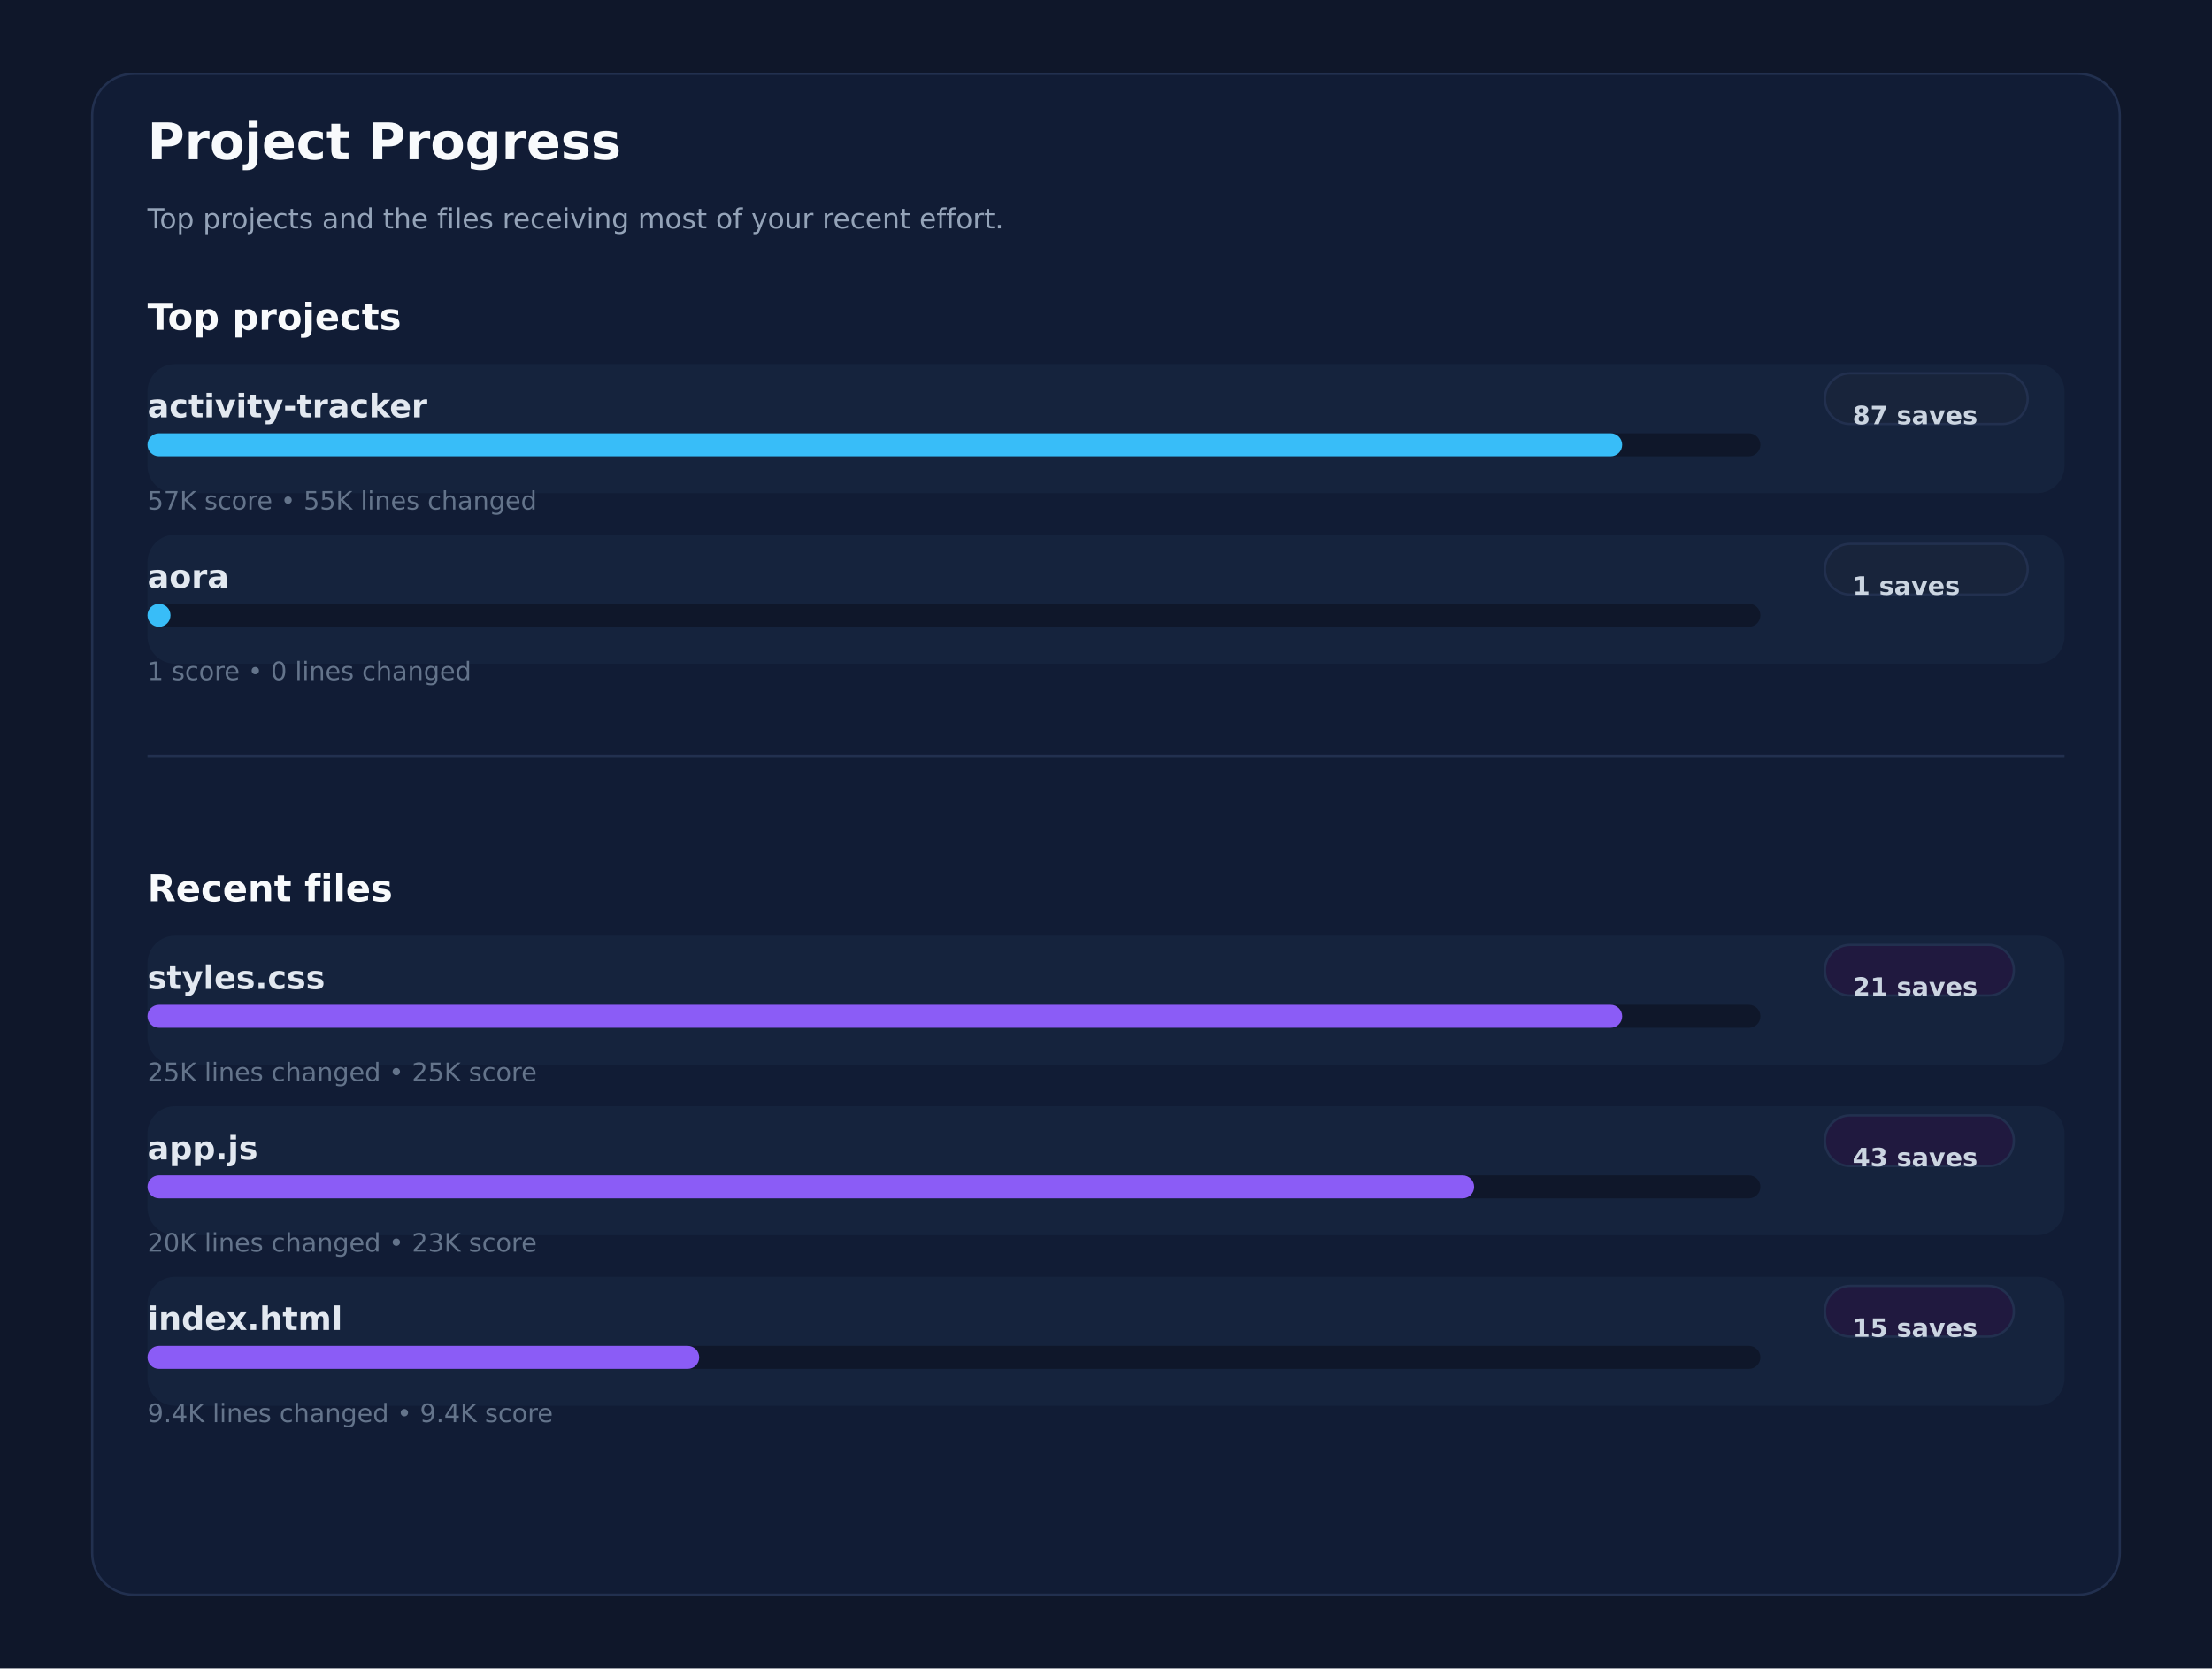
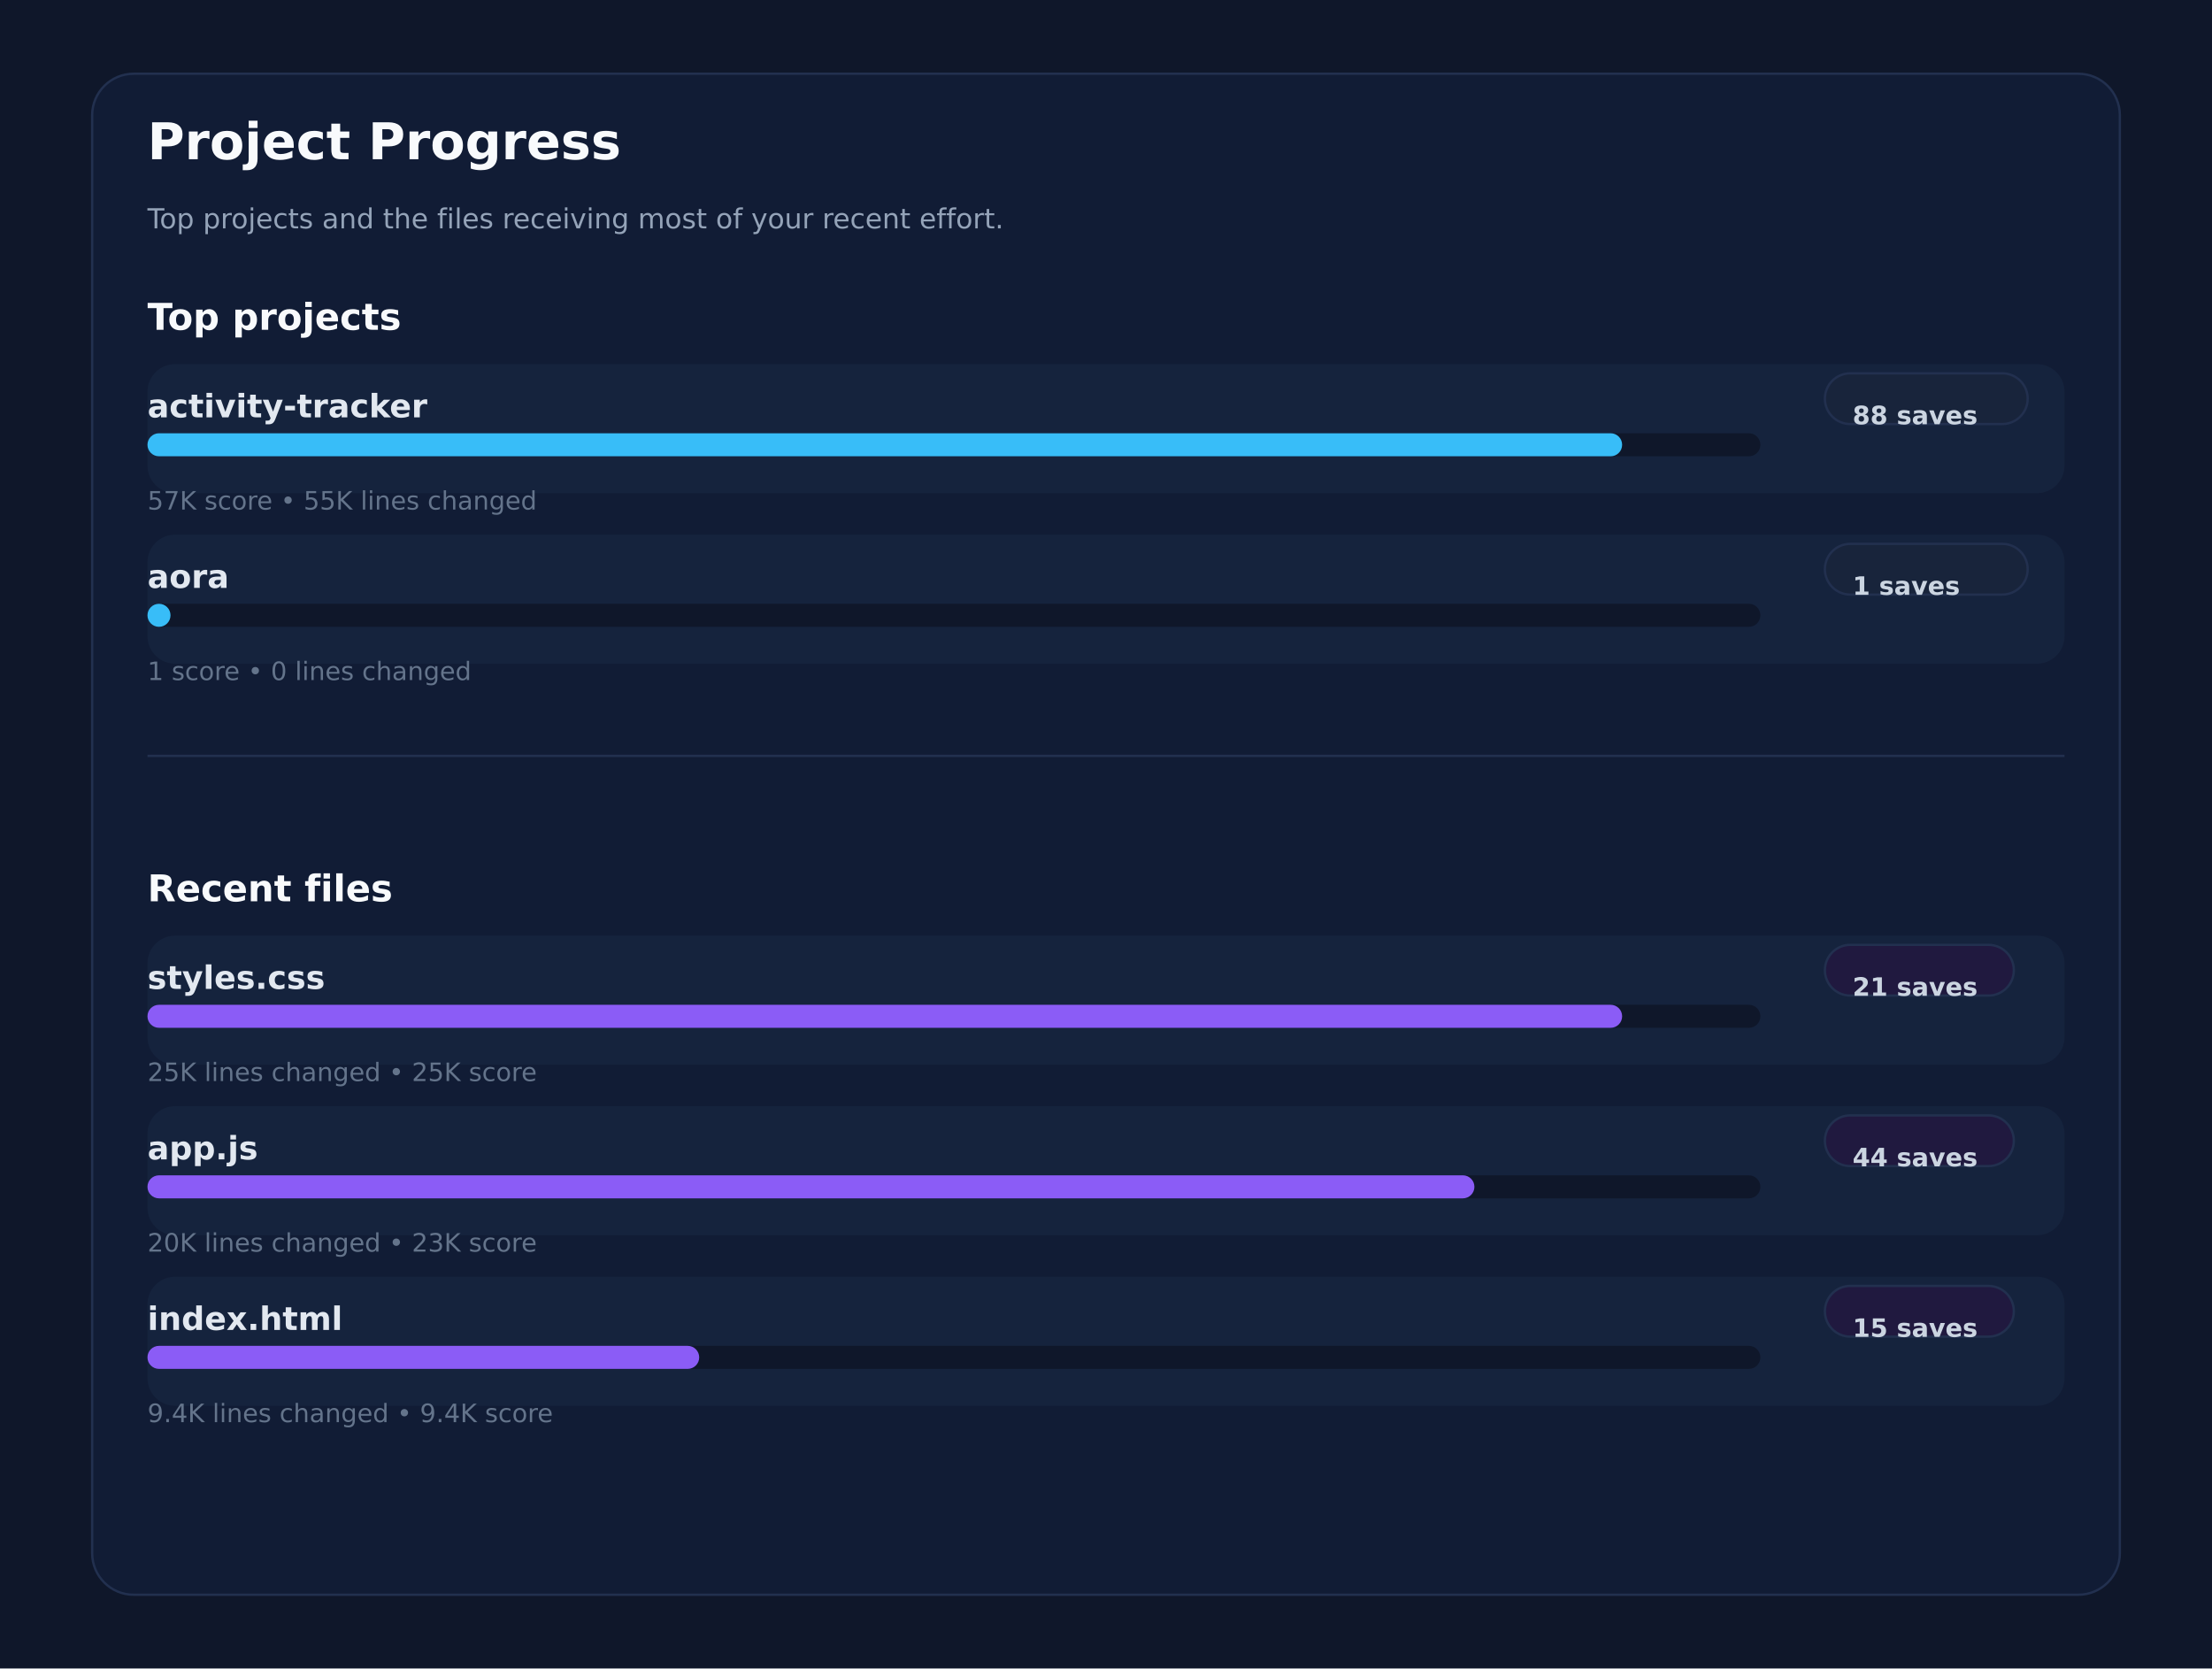
<svg xmlns="http://www.w3.org/2000/svg" xmlns:ns1="http://svgjs.dev/svgjs" version="1.1" width="960" height="724" viewBox="0 0 960 724">
  <rect width="960" height="724" fill="#0f172a" />
  <rect width="880" height="660" x="40" y="32" rx="18" ry="18" fill="#111c35" stroke-width="1" stroke="#22304f" />
  <text x="64" y="69.102" font-size="22" font-family="DejaVu Sans" font-weight="700" fill="#f8fafc" ns1:data="{&quot;leading&quot;:&quot;1.3&quot;}">Project Progress</text>
  <text x="64" y="99.102" font-size="12" font-family="DejaVu Sans" font-weight="400" fill="#94a3b8" ns1:data="{&quot;leading&quot;:&quot;1.3&quot;}">Top projects and the files receiving most of your recent effort.</text>
  <text x="64" y="143.102" font-size="16" font-family="DejaVu Sans" font-weight="700" fill="#f8fafc" ns1:data="{&quot;leading&quot;:&quot;1.3&quot;}">Top projects</text>
  <text x="64" y="391.102" font-size="16" font-family="DejaVu Sans" font-weight="700" fill="#f8fafc" ns1:data="{&quot;leading&quot;:&quot;1.3&quot;}">Recent files</text>
  <line x1="64" y1="328" x2="896" y2="328" stroke-width="1" stroke="#22304f" />
  <rect width="832" height="56" x="64" y="158" rx="12" ry="12" fill="#15233d" />
  <text x="64" y="181.102" font-size="14" font-family="DejaVu Sans" font-weight="600" fill="#e2e8f0" ns1:data="{&quot;leading&quot;:&quot;1.3&quot;}">activity-tracker</text>
  <rect width="88" height="22" x="792" y="162" rx="11" ry="11" fill="#18243b" stroke-width="1" stroke="#22304f" />
-   <text x="804" y="184.102" font-size="11" font-family="DejaVu Sans" font-weight="600" fill="#cbd5e1" ns1:data="{&quot;leading&quot;:&quot;1.3&quot;}">87 saves</text>
+   <text x="804" y="184.102" font-size="11" font-family="DejaVu Sans" font-weight="600" fill="#cbd5e1" ns1:data="{&quot;leading&quot;:&quot;1.3&quot;}">88 saves</text>
  <rect width="700" height="10" x="64" y="188" rx="5" ry="5" fill="#0f172a" />
  <rect width="640" height="10" x="64" y="188" rx="5" ry="5" fill="#38bdf8" />
  <text x="64" y="221.102" font-size="11" font-family="DejaVu Sans" font-weight="400" fill="#64748b" ns1:data="{&quot;leading&quot;:&quot;1.3&quot;}">57K score • 55K lines changed</text>
  <rect width="832" height="56" x="64" y="232" rx="12" ry="12" fill="#15233d" />
  <text x="64" y="255.102" font-size="14" font-family="DejaVu Sans" font-weight="600" fill="#e2e8f0" ns1:data="{&quot;leading&quot;:&quot;1.3&quot;}">aora</text>
  <rect width="88" height="22" x="792" y="236" rx="11" ry="11" fill="#18243b" stroke-width="1" stroke="#22304f" />
  <text x="804" y="258.102" font-size="11" font-family="DejaVu Sans" font-weight="600" fill="#cbd5e1" ns1:data="{&quot;leading&quot;:&quot;1.3&quot;}">1 saves</text>
  <rect width="700" height="10" x="64" y="262" rx="5" ry="5" fill="#0f172a" />
  <rect width="10" height="10" x="64" y="262" rx="5" ry="5" fill="#38bdf8" />
  <text x="64" y="295.102" font-size="11" font-family="DejaVu Sans" font-weight="400" fill="#64748b" ns1:data="{&quot;leading&quot;:&quot;1.3&quot;}">1 score • 0 lines changed</text>
  <rect width="832" height="56" x="64" y="406" rx="12" ry="12" fill="#15233d" />
  <text x="64" y="429.102" font-size="14" font-family="DejaVu Sans" font-weight="600" fill="#e2e8f0" ns1:data="{&quot;leading&quot;:&quot;1.3&quot;}">styles.css</text>
  <rect width="82" height="22" x="792" y="410" rx="11" ry="11" fill="#20193f" stroke-width="1" stroke="#22304f" />
  <text x="804" y="432.102" font-size="11" font-family="DejaVu Sans" font-weight="600" fill="#cbd5e1" ns1:data="{&quot;leading&quot;:&quot;1.3&quot;}">21 saves</text>
  <rect width="700" height="10" x="64" y="436" rx="5" ry="5" fill="#0f172a" />
  <rect width="640" height="10" x="64" y="436" rx="5" ry="5" fill="#8b5cf6" />
  <text x="64" y="469.102" font-size="11" font-family="DejaVu Sans" font-weight="400" fill="#64748b" ns1:data="{&quot;leading&quot;:&quot;1.3&quot;}">25K lines changed • 25K score</text>
  <rect width="832" height="56" x="64" y="480" rx="12" ry="12" fill="#15233d" />
  <text x="64" y="503.102" font-size="14" font-family="DejaVu Sans" font-weight="600" fill="#e2e8f0" ns1:data="{&quot;leading&quot;:&quot;1.3&quot;}">app.js</text>
  <rect width="82" height="22" x="792" y="484" rx="11" ry="11" fill="#20193f" stroke-width="1" stroke="#22304f" />
-   <text x="804" y="506.102" font-size="11" font-family="DejaVu Sans" font-weight="600" fill="#cbd5e1" ns1:data="{&quot;leading&quot;:&quot;1.3&quot;}">43 saves</text>
+   <text x="804" y="506.102" font-size="11" font-family="DejaVu Sans" font-weight="600" fill="#cbd5e1" ns1:data="{&quot;leading&quot;:&quot;1.3&quot;}">44 saves</text>
  <rect width="700" height="10" x="64" y="510" rx="5" ry="5" fill="#0f172a" />
-   <rect width="575.758" height="10" x="64" y="510" rx="5" ry="5" fill="#8b5cf6" />
+   <rect width="575.886" height="10" x="64" y="510" rx="5" ry="5" fill="#8b5cf6" />
  <text x="64" y="543.102" font-size="11" font-family="DejaVu Sans" font-weight="400" fill="#64748b" ns1:data="{&quot;leading&quot;:&quot;1.3&quot;}">20K lines changed • 23K score</text>
  <rect width="832" height="56" x="64" y="554" rx="12" ry="12" fill="#15233d" />
  <text x="64" y="577.102" font-size="14" font-family="DejaVu Sans" font-weight="600" fill="#e2e8f0" ns1:data="{&quot;leading&quot;:&quot;1.3&quot;}">index.html</text>
  <rect width="82" height="22" x="792" y="558" rx="11" ry="11" fill="#20193f" stroke-width="1" stroke="#22304f" />
  <text x="804" y="580.102" font-size="11" font-family="DejaVu Sans" font-weight="600" fill="#cbd5e1" ns1:data="{&quot;leading&quot;:&quot;1.3&quot;}">15 saves</text>
  <rect width="700" height="10" x="64" y="584" rx="5" ry="5" fill="#0f172a" />
  <rect width="239.45" height="10" x="64" y="584" rx="5" ry="5" fill="#8b5cf6" />
  <text x="64" y="617.102" font-size="11" font-family="DejaVu Sans" font-weight="400" fill="#64748b" ns1:data="{&quot;leading&quot;:&quot;1.3&quot;}">9.4K lines changed • 9.4K score</text>
</svg>
